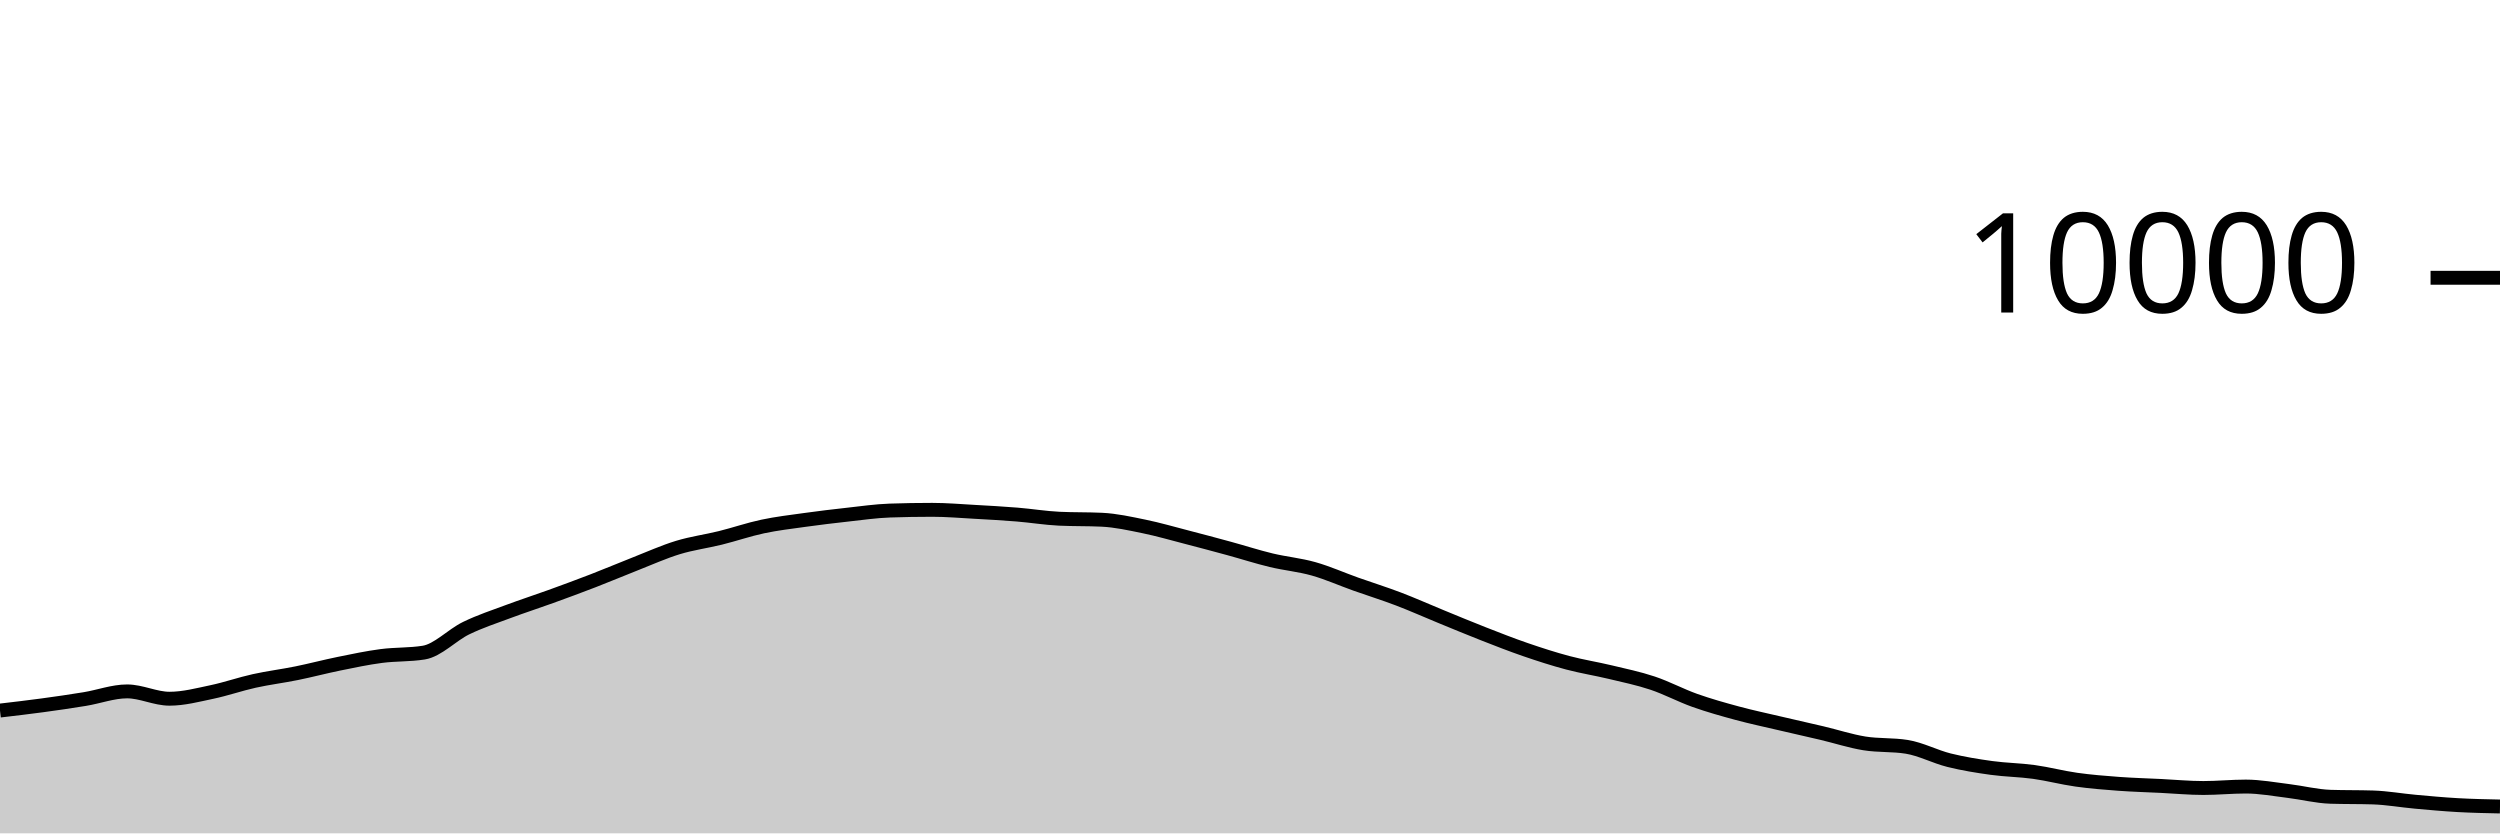
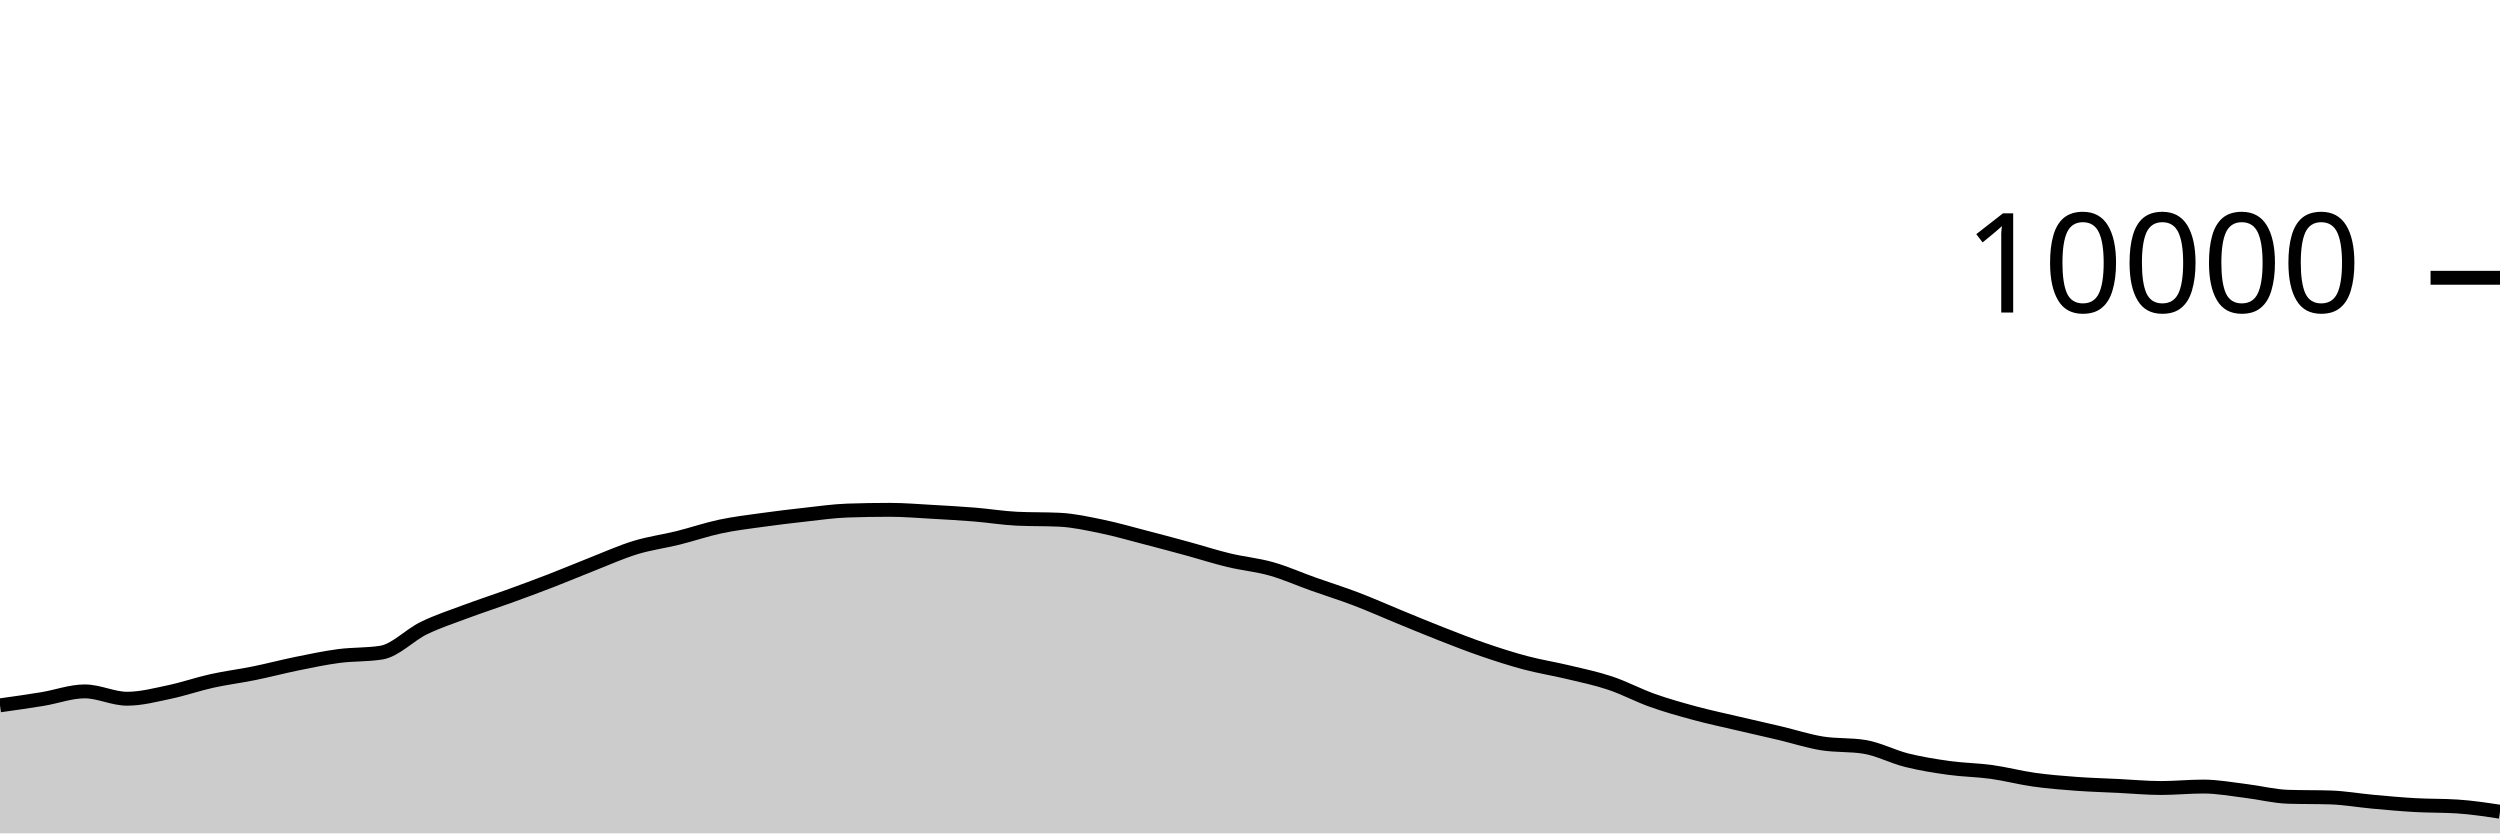
<svg xmlns="http://www.w3.org/2000/svg" viewBox="0 0 180 60">
  <g transform="translate(0,20)">
-     <path class="area" fill="rgba(0, 0, 0, 0.2)" d="M0,31.16C1.017,31.041,2.034,30.922,3.051,30.784C4.068,30.646,5.085,30.499,6.102,30.332C7.119,30.165,8.136,29.78,9.153,29.78C10.169,29.78,11.186,30.308,12.203,30.308C13.22,30.308,14.237,30.037,15.254,29.824C16.271,29.611,17.288,29.253,18.305,29.028C19.322,28.803,20.339,28.679,21.356,28.472C22.373,28.265,23.39,27.995,24.407,27.788C25.424,27.581,26.441,27.365,27.458,27.232C28.475,27.099,29.492,27.151,30.508,26.988C31.525,26.825,32.542,25.722,33.559,25.228C34.576,24.734,35.593,24.404,36.61,24.024C37.627,23.644,38.644,23.317,39.661,22.948C40.678,22.579,41.695,22.205,42.712,21.812C43.729,21.419,44.746,20.987,45.763,20.588C46.78,20.189,47.797,19.73,48.814,19.42C49.831,19.11,50.847,18.98,51.864,18.728C52.881,18.476,53.898,18.124,54.915,17.908C55.932,17.692,56.949,17.574,57.966,17.432C58.983,17.29,60,17.168,61.017,17.056C62.034,16.944,63.051,16.795,64.068,16.76C65.085,16.725,66.102,16.708,67.119,16.708C68.136,16.708,69.153,16.795,70.169,16.852C71.186,16.909,72.203,16.965,73.22,17.048C74.237,17.131,75.254,17.3,76.271,17.348C77.288,17.396,78.305,17.372,79.322,17.42C80.339,17.468,81.356,17.695,82.373,17.904C83.39,18.113,84.407,18.409,85.424,18.672C86.441,18.935,87.458,19.207,88.475,19.484C89.492,19.761,90.508,20.091,91.525,20.336C92.542,20.581,93.559,20.669,94.576,20.956C95.593,21.243,96.61,21.699,97.627,22.06C98.644,22.421,99.661,22.737,100.678,23.124C101.695,23.511,102.712,23.967,103.729,24.384C104.746,24.801,105.763,25.226,106.78,25.624C107.797,26.022,108.814,26.423,109.831,26.772C110.847,27.121,111.864,27.45,112.881,27.72C113.898,27.99,114.915,28.148,115.932,28.392C116.949,28.636,117.966,28.844,118.983,29.184C120,29.524,121.017,30.071,122.034,30.432C123.051,30.793,124.068,31.077,125.085,31.352C126.102,31.627,127.119,31.841,128.136,32.08C129.153,32.319,130.169,32.543,131.186,32.784C132.203,33.025,133.22,33.359,134.237,33.524C135.254,33.689,136.271,33.607,137.288,33.772C138.305,33.937,139.322,34.483,140.339,34.736C141.356,34.989,142.373,35.151,143.39,35.292C144.407,35.433,145.424,35.439,146.441,35.58C147.458,35.721,148.475,35.993,149.492,36.136C150.508,36.279,151.525,36.361,152.542,36.436C153.559,36.511,154.576,36.538,155.593,36.588C156.61,36.638,157.627,36.736,158.644,36.736C159.661,36.736,160.678,36.632,161.695,36.632C162.712,36.632,163.729,36.825,164.746,36.948C165.763,37.071,166.78,37.336,167.797,37.368C168.814,37.4,169.831,37.384,170.847,37.416C171.864,37.448,172.881,37.632,173.898,37.724C174.915,37.816,175.932,37.911,176.949,37.968C177.966,38.025,178.983,38.047,180,38.068L180,40C178.983,40,177.966,40,176.949,40C175.932,40,174.915,40,173.898,40C172.881,40,171.864,40,170.847,40C169.831,40,168.814,40,167.797,40C166.78,40,165.763,40,164.746,40C163.729,40,162.712,40,161.695,40C160.678,40,159.661,40,158.644,40C157.627,40,156.61,40,155.593,40C154.576,40,153.559,40,152.542,40C151.525,40,150.508,40,149.492,40C148.475,40,147.458,40,146.441,40C145.424,40,144.407,40,143.39,40C142.373,40,141.356,40,140.339,40C139.322,40,138.305,40,137.288,40C136.271,40,135.254,40,134.237,40C133.22,40,132.203,40,131.186,40C130.169,40,129.153,40,128.136,40C127.119,40,126.102,40,125.085,40C124.068,40,123.051,40,122.034,40C121.017,40,120,40,118.983,40C117.966,40,116.949,40,115.932,40C114.915,40,113.898,40,112.881,40C111.864,40,110.847,40,109.831,40C108.814,40,107.797,40,106.78,40C105.763,40,104.746,40,103.729,40C102.712,40,101.695,40,100.678,40C99.661,40,98.644,40,97.627,40C96.61,40,95.593,40,94.576,40C93.559,40,92.542,40,91.525,40C90.508,40,89.492,40,88.475,40C87.458,40,86.441,40,85.424,40C84.407,40,83.39,40,82.373,40C81.356,40,80.339,40,79.322,40C78.305,40,77.288,40,76.271,40C75.254,40,74.237,40,73.22,40C72.203,40,71.186,40,70.169,40C69.153,40,68.136,40,67.119,40C66.102,40,65.085,40,64.068,40C63.051,40,62.034,40,61.017,40C60,40,58.983,40,57.966,40C56.949,40,55.932,40,54.915,40C53.898,40,52.881,40,51.864,40C50.847,40,49.831,40,48.814,40C47.797,40,46.78,40,45.763,40C44.746,40,43.729,40,42.712,40C41.695,40,40.678,40,39.661,40C38.644,40,37.627,40,36.61,40C35.593,40,34.576,40,33.559,40C32.542,40,31.525,40,30.508,40C29.492,40,28.475,40,27.458,40C26.441,40,25.424,40,24.407,40C23.39,40,22.373,40,21.356,40C20.339,40,19.322,40,18.305,40C17.288,40,16.271,40,15.254,40C14.237,40,13.22,40,12.203,40C11.186,40,10.169,40,9.153,40C8.136,40,7.119,40,6.102,40C5.085,40,4.068,40,3.051,40C2.034,40,1.017,40,0,40Z" />
-     <path class="line" stroke="black" fill="none" d="M0,31.16C1.017,31.041,2.034,30.922,3.051,30.784C4.068,30.646,5.085,30.499,6.102,30.332C7.119,30.165,8.136,29.78,9.153,29.78C10.169,29.78,11.186,30.308,12.203,30.308C13.22,30.308,14.237,30.037,15.254,29.824C16.271,29.611,17.288,29.253,18.305,29.028C19.322,28.803,20.339,28.679,21.356,28.472C22.373,28.265,23.39,27.995,24.407,27.788C25.424,27.581,26.441,27.365,27.458,27.232C28.475,27.099,29.492,27.151,30.508,26.988C31.525,26.825,32.542,25.722,33.559,25.228C34.576,24.734,35.593,24.404,36.61,24.024C37.627,23.644,38.644,23.317,39.661,22.948C40.678,22.579,41.695,22.205,42.712,21.812C43.729,21.419,44.746,20.987,45.763,20.588C46.78,20.189,47.797,19.73,48.814,19.42C49.831,19.11,50.847,18.98,51.864,18.728C52.881,18.476,53.898,18.124,54.915,17.908C55.932,17.692,56.949,17.574,57.966,17.432C58.983,17.29,60,17.168,61.017,17.056C62.034,16.944,63.051,16.795,64.068,16.76C65.085,16.725,66.102,16.708,67.119,16.708C68.136,16.708,69.153,16.795,70.169,16.852C71.186,16.909,72.203,16.965,73.22,17.048C74.237,17.131,75.254,17.3,76.271,17.348C77.288,17.396,78.305,17.372,79.322,17.42C80.339,17.468,81.356,17.695,82.373,17.904C83.39,18.113,84.407,18.409,85.424,18.672C86.441,18.935,87.458,19.207,88.475,19.484C89.492,19.761,90.508,20.091,91.525,20.336C92.542,20.581,93.559,20.669,94.576,20.956C95.593,21.243,96.61,21.699,97.627,22.06C98.644,22.421,99.661,22.737,100.678,23.124C101.695,23.511,102.712,23.967,103.729,24.384C104.746,24.801,105.763,25.226,106.78,25.624C107.797,26.022,108.814,26.423,109.831,26.772C110.847,27.121,111.864,27.45,112.881,27.72C113.898,27.99,114.915,28.148,115.932,28.392C116.949,28.636,117.966,28.844,118.983,29.184C120,29.524,121.017,30.071,122.034,30.432C123.051,30.793,124.068,31.077,125.085,31.352C126.102,31.627,127.119,31.841,128.136,32.08C129.153,32.319,130.169,32.543,131.186,32.784C132.203,33.025,133.22,33.359,134.237,33.524C135.254,33.689,136.271,33.607,137.288,33.772C138.305,33.937,139.322,34.483,140.339,34.736C141.356,34.989,142.373,35.151,143.39,35.292C144.407,35.433,145.424,35.439,146.441,35.58C147.458,35.721,148.475,35.993,149.492,36.136C150.508,36.279,151.525,36.361,152.542,36.436C153.559,36.511,154.576,36.538,155.593,36.588C156.61,36.638,157.627,36.736,158.644,36.736C159.661,36.736,160.678,36.632,161.695,36.632C162.712,36.632,163.729,36.825,164.746,36.948C165.763,37.071,166.78,37.336,167.797,37.368C168.814,37.4,169.831,37.384,170.847,37.416C171.864,37.448,172.881,37.632,173.898,37.724C174.915,37.816,175.932,37.911,176.949,37.968C177.966,38.025,178.983,38.047,180,38.068" />
+     <path class="area" fill="rgba(0, 0, 0, 0.2)" d="M0,30.784C1.017,30.642,2.034,30.499,3.051,30.332C4.068,30.165,5.085,29.78,6.102,29.78C7.119,29.78,8.136,30.308,9.153,30.308C10.169,30.308,11.186,30.037,12.203,29.824C13.22,29.611,14.237,29.253,15.254,29.028C16.271,28.803,17.288,28.679,18.305,28.472C19.322,28.265,20.339,27.995,21.356,27.788C22.373,27.581,23.39,27.365,24.407,27.232C25.424,27.099,26.441,27.151,27.458,26.988C28.475,26.825,29.492,25.722,30.508,25.228C31.525,24.734,32.542,24.404,33.559,24.024C34.576,23.644,35.593,23.317,36.61,22.948C37.627,22.579,38.644,22.205,39.661,21.812C40.678,21.419,41.695,20.987,42.712,20.588C43.729,20.189,44.746,19.73,45.763,19.42C46.78,19.11,47.797,18.98,48.814,18.728C49.831,18.476,50.847,18.124,51.864,17.908C52.881,17.692,53.898,17.574,54.915,17.432C55.932,17.29,56.949,17.168,57.966,17.056C58.983,16.944,60,16.795,61.017,16.76C62.034,16.725,63.051,16.708,64.068,16.708C65.085,16.708,66.102,16.795,67.119,16.852C68.136,16.909,69.153,16.965,70.169,17.048C71.186,17.131,72.203,17.3,73.22,17.348C74.237,17.396,75.254,17.372,76.271,17.42C77.288,17.468,78.305,17.695,79.322,17.904C80.339,18.113,81.356,18.409,82.373,18.672C83.39,18.935,84.407,19.207,85.424,19.484C86.441,19.761,87.458,20.091,88.475,20.336C89.492,20.581,90.508,20.669,91.525,20.956C92.542,21.243,93.559,21.699,94.576,22.06C95.593,22.421,96.61,22.737,97.627,23.124C98.644,23.511,99.661,23.967,100.678,24.384C101.695,24.801,102.712,25.226,103.729,25.624C104.746,26.022,105.763,26.423,106.78,26.772C107.797,27.121,108.814,27.45,109.831,27.72C110.847,27.99,111.864,28.148,112.881,28.392C113.898,28.636,114.915,28.844,115.932,29.184C116.949,29.524,117.966,30.071,118.983,30.432C120,30.793,121.017,31.077,122.034,31.352C123.051,31.627,124.068,31.841,125.085,32.08C126.102,32.319,127.119,32.543,128.136,32.784C129.153,33.025,130.169,33.359,131.186,33.524C132.203,33.689,133.22,33.607,134.237,33.772C135.254,33.937,136.271,34.483,137.288,34.736C138.305,34.989,139.322,35.151,140.339,35.292C141.356,35.433,142.373,35.439,143.39,35.58C144.407,35.721,145.424,35.993,146.441,36.136C147.458,36.279,148.475,36.361,149.492,36.436C150.508,36.511,151.525,36.538,152.542,36.588C153.559,36.638,154.576,36.736,155.593,36.736C156.61,36.736,157.627,36.632,158.644,36.632C159.661,36.632,160.678,36.825,161.695,36.948C162.712,37.071,163.729,37.336,164.746,37.368C165.763,37.4,166.78,37.384,167.797,37.416C168.814,37.448,169.831,37.632,170.847,37.724C171.864,37.816,172.881,37.911,173.898,37.968C174.915,38.025,175.932,38.001,176.949,38.068C177.966,38.135,178.983,38.289,180,38.444L180,40C178.983,40,177.966,40,176.949,40C175.932,40,174.915,40,173.898,40C172.881,40,171.864,40,170.847,40C169.831,40,168.814,40,167.797,40C166.78,40,165.763,40,164.746,40C163.729,40,162.712,40,161.695,40C160.678,40,159.661,40,158.644,40C157.627,40,156.61,40,155.593,40C154.576,40,153.559,40,152.542,40C151.525,40,150.508,40,149.492,40C148.475,40,147.458,40,146.441,40C145.424,40,144.407,40,143.39,40C142.373,40,141.356,40,140.339,40C139.322,40,138.305,40,137.288,40C136.271,40,135.254,40,134.237,40C133.22,40,132.203,40,131.186,40C130.169,40,129.153,40,128.136,40C127.119,40,126.102,40,125.085,40C124.068,40,123.051,40,122.034,40C121.017,40,120,40,118.983,40C117.966,40,116.949,40,115.932,40C114.915,40,113.898,40,112.881,40C111.864,40,110.847,40,109.831,40C108.814,40,107.797,40,106.78,40C105.763,40,104.746,40,103.729,40C102.712,40,101.695,40,100.678,40C99.661,40,98.644,40,97.627,40C96.61,40,95.593,40,94.576,40C93.559,40,92.542,40,91.525,40C90.508,40,89.492,40,88.475,40C87.458,40,86.441,40,85.424,40C84.407,40,83.39,40,82.373,40C81.356,40,80.339,40,79.322,40C78.305,40,77.288,40,76.271,40C75.254,40,74.237,40,73.22,40C72.203,40,71.186,40,70.169,40C69.153,40,68.136,40,67.119,40C66.102,40,65.085,40,64.068,40C63.051,40,62.034,40,61.017,40C60,40,58.983,40,57.966,40C56.949,40,55.932,40,54.915,40C53.898,40,52.881,40,51.864,40C50.847,40,49.831,40,48.814,40C47.797,40,46.78,40,45.763,40C44.746,40,43.729,40,42.712,40C41.695,40,40.678,40,39.661,40C38.644,40,37.627,40,36.61,40C35.593,40,34.576,40,33.559,40C32.542,40,31.525,40,30.508,40C29.492,40,28.475,40,27.458,40C26.441,40,25.424,40,24.407,40C23.39,40,22.373,40,21.356,40C20.339,40,19.322,40,18.305,40C17.288,40,16.271,40,15.254,40C14.237,40,13.22,40,12.203,40C11.186,40,10.169,40,9.153,40C8.136,40,7.119,40,6.102,40C5.085,40,4.068,40,3.051,40C2.034,40,1.017,40,0,40Z" />
+     <path class="line" stroke="black" fill="none" d="M0,30.784C1.017,30.642,2.034,30.499,3.051,30.332C4.068,30.165,5.085,29.78,6.102,29.78C7.119,29.78,8.136,30.308,9.153,30.308C10.169,30.308,11.186,30.037,12.203,29.824C13.22,29.611,14.237,29.253,15.254,29.028C16.271,28.803,17.288,28.679,18.305,28.472C19.322,28.265,20.339,27.995,21.356,27.788C22.373,27.581,23.39,27.365,24.407,27.232C25.424,27.099,26.441,27.151,27.458,26.988C28.475,26.825,29.492,25.722,30.508,25.228C31.525,24.734,32.542,24.404,33.559,24.024C34.576,23.644,35.593,23.317,36.61,22.948C37.627,22.579,38.644,22.205,39.661,21.812C40.678,21.419,41.695,20.987,42.712,20.588C43.729,20.189,44.746,19.73,45.763,19.42C46.78,19.11,47.797,18.98,48.814,18.728C49.831,18.476,50.847,18.124,51.864,17.908C52.881,17.692,53.898,17.574,54.915,17.432C55.932,17.29,56.949,17.168,57.966,17.056C58.983,16.944,60,16.795,61.017,16.76C62.034,16.725,63.051,16.708,64.068,16.708C65.085,16.708,66.102,16.795,67.119,16.852C68.136,16.909,69.153,16.965,70.169,17.048C71.186,17.131,72.203,17.3,73.22,17.348C74.237,17.396,75.254,17.372,76.271,17.42C77.288,17.468,78.305,17.695,79.322,17.904C80.339,18.113,81.356,18.409,82.373,18.672C83.39,18.935,84.407,19.207,85.424,19.484C86.441,19.761,87.458,20.091,88.475,20.336C89.492,20.581,90.508,20.669,91.525,20.956C92.542,21.243,93.559,21.699,94.576,22.06C95.593,22.421,96.61,22.737,97.627,23.124C98.644,23.511,99.661,23.967,100.678,24.384C101.695,24.801,102.712,25.226,103.729,25.624C104.746,26.022,105.763,26.423,106.78,26.772C107.797,27.121,108.814,27.45,109.831,27.72C110.847,27.99,111.864,28.148,112.881,28.392C113.898,28.636,114.915,28.844,115.932,29.184C116.949,29.524,117.966,30.071,118.983,30.432C120,30.793,121.017,31.077,122.034,31.352C123.051,31.627,124.068,31.841,125.085,32.08C126.102,32.319,127.119,32.543,128.136,32.784C129.153,33.025,130.169,33.359,131.186,33.524C132.203,33.689,133.22,33.607,134.237,33.772C135.254,33.937,136.271,34.483,137.288,34.736C138.305,34.989,139.322,35.151,140.339,35.292C141.356,35.433,142.373,35.439,143.39,35.58C144.407,35.721,145.424,35.993,146.441,36.136C147.458,36.279,148.475,36.361,149.492,36.436C150.508,36.511,151.525,36.538,152.542,36.588C153.559,36.638,154.576,36.736,155.593,36.736C156.61,36.736,157.627,36.632,158.644,36.632C159.661,36.632,160.678,36.825,161.695,36.948C162.712,37.071,163.729,37.336,164.746,37.368C165.763,37.4,166.78,37.384,167.797,37.416C168.814,37.448,169.831,37.632,170.847,37.724C171.864,37.816,172.881,37.911,173.898,37.968C174.915,38.025,175.932,38.001,176.949,38.068C177.966,38.135,178.983,38.289,180,38.444" />
    <path class="axis-ceiling" stroke-width="1" stroke="black" fill="none" d="M175,0L180,0" />
    <text class="axis-ceiling-label" font-family="sans-serif" text-anchor="end" font-size="10px" x="170" y="2.5">10000</text>
  </g>
</svg>
